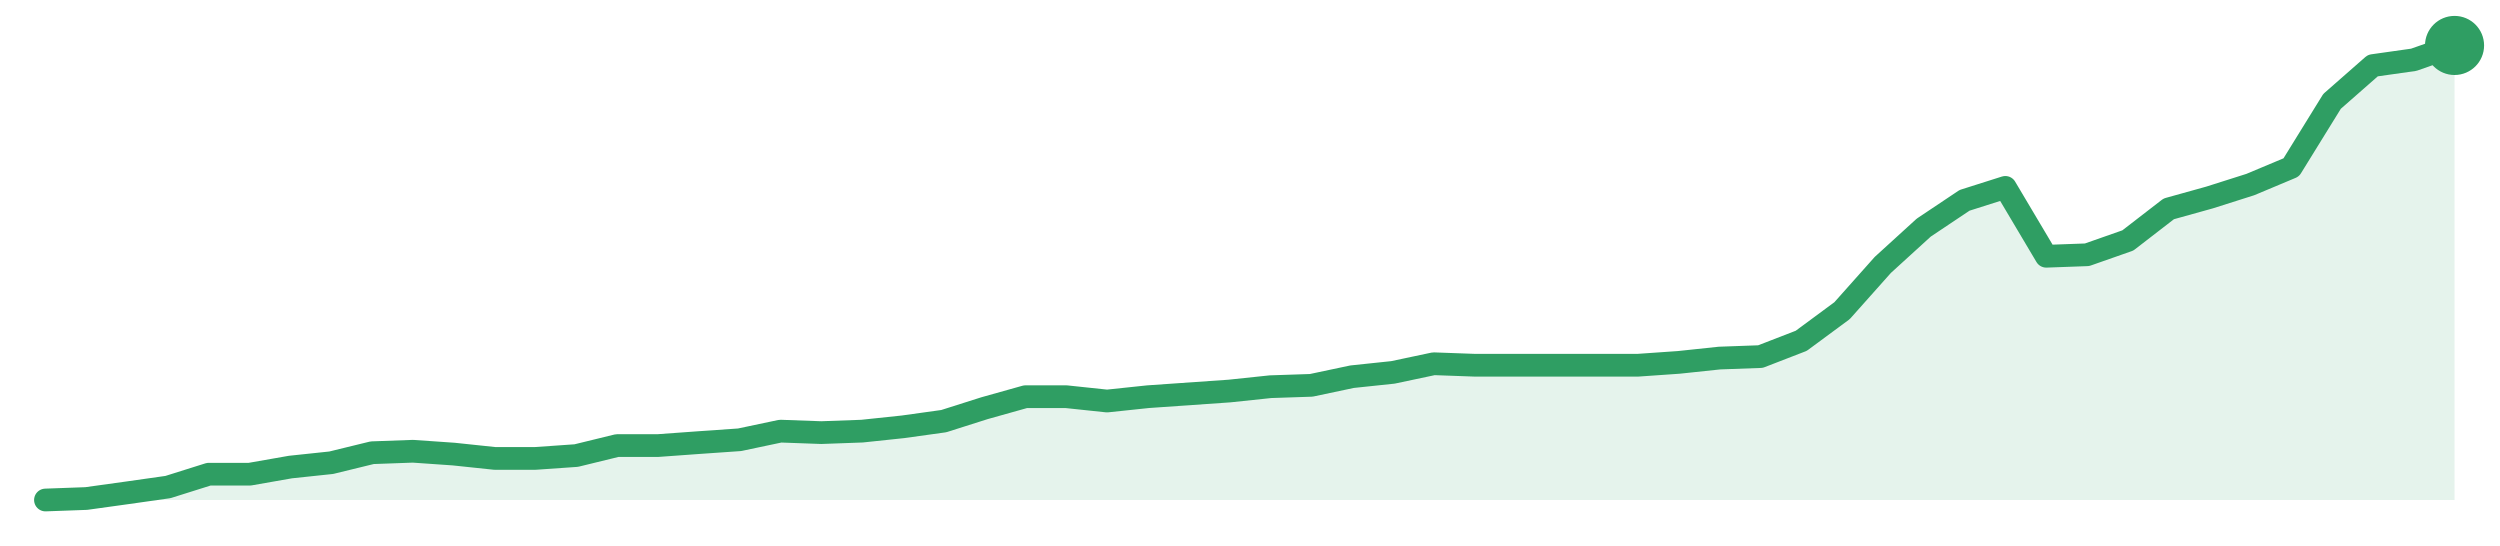
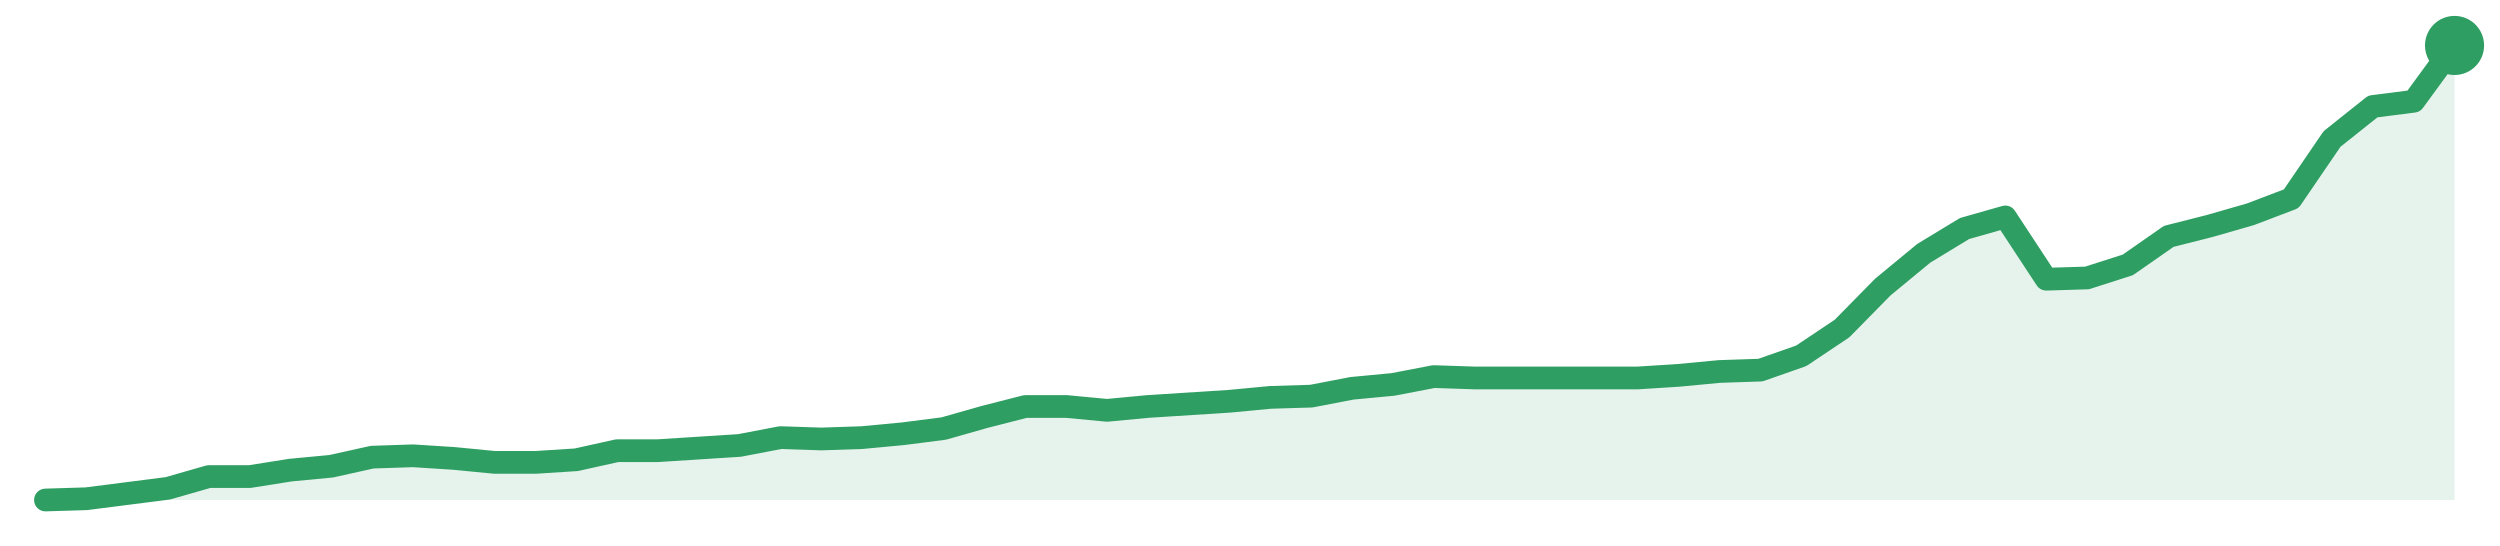
<svg xmlns="http://www.w3.org/2000/svg" width="220" height="48" viewBox="0 0 220 48" role="img" aria-label="trend">
-   <path d="M4.0,44.0 L4.0,44.0 L7.59,43.87 L11.19,43.37 L14.78,42.86 L18.37,41.73 L21.97,41.73 L25.56,41.1 L29.15,40.72 L32.75,39.84 L36.34,39.71 L39.93,39.96 L43.53,40.34 L47.12,40.34 L50.71,40.09 L54.31,39.21 L57.9,39.21 L61.49,38.95 L65.08,38.7 L68.68,37.94 L72.27,38.07 L75.86,37.94 L79.46,37.56 L83.05,37.06 L86.64,35.92 L90.24,34.91 L93.83,34.91 L97.42,35.29 L101.02,34.91 L104.61,34.66 L108.2,34.41 L111.8,34.03 L115.39,33.91 L118.98,33.15 L122.58,32.77 L126.17,32.01 L129.76,32.14 L133.36,32.14 L136.95,32.14 L140.54,32.14 L144.14,32.14 L147.73,31.89 L151.32,31.51 L154.92,31.38 L158.51,29.99 L162.1,27.34 L165.69,23.31 L169.29,20.03 L172.88,17.63 L176.47,16.49 L180.07,22.55 L183.66,22.42 L187.25,21.16 L190.85,18.38 L194.44,17.38 L198.03,16.24 L201.63,14.73 L205.22,8.92 L208.81,5.77 L212.41,5.26 L216.0,4.0 L216.0,44.0 Z" fill="#2f9e631f" />
-   <path d="M4.0,44.0 L7.59,43.87 L11.19,43.37 L14.78,42.86 L18.37,41.73 L21.97,41.73 L25.56,41.1 L29.15,40.72 L32.75,39.84 L36.34,39.71 L39.93,39.96 L43.53,40.34 L47.12,40.34 L50.71,40.09 L54.31,39.21 L57.9,39.21 L61.49,38.95 L65.08,38.7 L68.68,37.94 L72.27,38.07 L75.86,37.94 L79.46,37.56 L83.05,37.06 L86.64,35.92 L90.24,34.91 L93.83,34.91 L97.42,35.29 L101.02,34.91 L104.61,34.66 L108.2,34.41 L111.8,34.03 L115.39,33.91 L118.98,33.15 L122.58,32.77 L126.17,32.01 L129.76,32.14 L133.36,32.14 L136.95,32.14 L140.54,32.14 L144.14,32.14 L147.73,31.89 L151.32,31.51 L154.92,31.38 L158.51,29.99 L162.1,27.34 L165.69,23.31 L169.29,20.03 L172.88,17.63 L176.47,16.49 L180.07,22.55 L183.66,22.42 L187.25,21.16 L190.85,18.38 L194.44,17.38 L198.03,16.24 L201.63,14.73 L205.22,8.92 L208.81,5.77 L212.41,5.26 L216.0,4.0" fill="none" stroke="#2f9e63" stroke-width="2" stroke-linejoin="round" stroke-linecap="round" />
+   <path d="M4.0,44.0 L4.0,44.0 L7.59,43.89 L11.19,43.43 L14.78,42.97 L18.37,41.94 L21.97,41.94 L25.56,41.37 L29.15,41.03 L32.75,40.23 L36.34,40.11 L39.93,40.34 L43.53,40.69 L47.12,40.69 L50.71,40.46 L54.31,39.66 L57.9,39.66 L61.49,39.43 L65.08,39.2 L68.68,38.51 L72.27,38.63 L75.86,38.51 L79.46,38.17 L83.05,37.71 L86.64,36.69 L90.24,35.77 L93.83,35.77 L97.42,36.11 L101.02,35.77 L104.61,35.54 L108.2,35.31 L111.8,34.97 L115.39,34.86 L118.98,34.17 L122.58,33.83 L126.17,33.14 L129.76,33.26 L133.36,33.26 L136.95,33.26 L140.54,33.26 L144.14,33.26 L147.73,33.03 L151.32,32.69 L154.92,32.57 L158.51,31.31 L162.1,28.91 L165.69,25.26 L169.29,22.29 L172.88,20.11 L176.47,19.09 L180.07,24.57 L183.66,24.46 L187.25,23.31 L190.85,20.8 L194.44,19.89 L198.03,18.86 L201.63,17.49 L205.22,12.23 L208.81,9.37 L212.41,8.91 L216.0,4.0 L216.0,44.0 Z" fill="#2f9e631f" />
+   <path d="M4.0,44.0 L7.59,43.89 L11.19,43.43 L14.78,42.97 L18.37,41.94 L21.97,41.94 L25.56,41.37 L29.15,41.03 L32.75,40.23 L36.34,40.11 L39.93,40.34 L43.53,40.69 L47.12,40.69 L50.71,40.46 L54.31,39.66 L57.9,39.66 L61.49,39.43 L65.08,39.2 L68.68,38.51 L72.27,38.63 L75.86,38.51 L79.46,38.17 L83.05,37.71 L86.64,36.69 L90.24,35.77 L93.83,35.77 L97.42,36.11 L101.02,35.77 L104.61,35.54 L108.2,35.31 L111.8,34.97 L115.39,34.86 L118.98,34.17 L122.58,33.83 L126.17,33.14 L129.76,33.26 L133.36,33.26 L136.95,33.26 L140.54,33.26 L144.14,33.26 L147.73,33.03 L151.32,32.69 L154.92,32.57 L158.51,31.31 L162.1,28.91 L165.69,25.26 L169.29,22.29 L172.88,20.11 L176.47,19.09 L180.07,24.57 L183.66,24.46 L187.25,23.31 L190.85,20.8 L194.44,19.89 L198.03,18.86 L201.63,17.49 L205.22,12.23 L208.81,9.37 L212.41,8.91 L216.0,4.0" fill="none" stroke="#2f9e63" stroke-width="2" stroke-linejoin="round" stroke-linecap="round" />
  <circle cx="216.0" cy="4.0" r="2.6" fill="#2f9e63" />
</svg>
